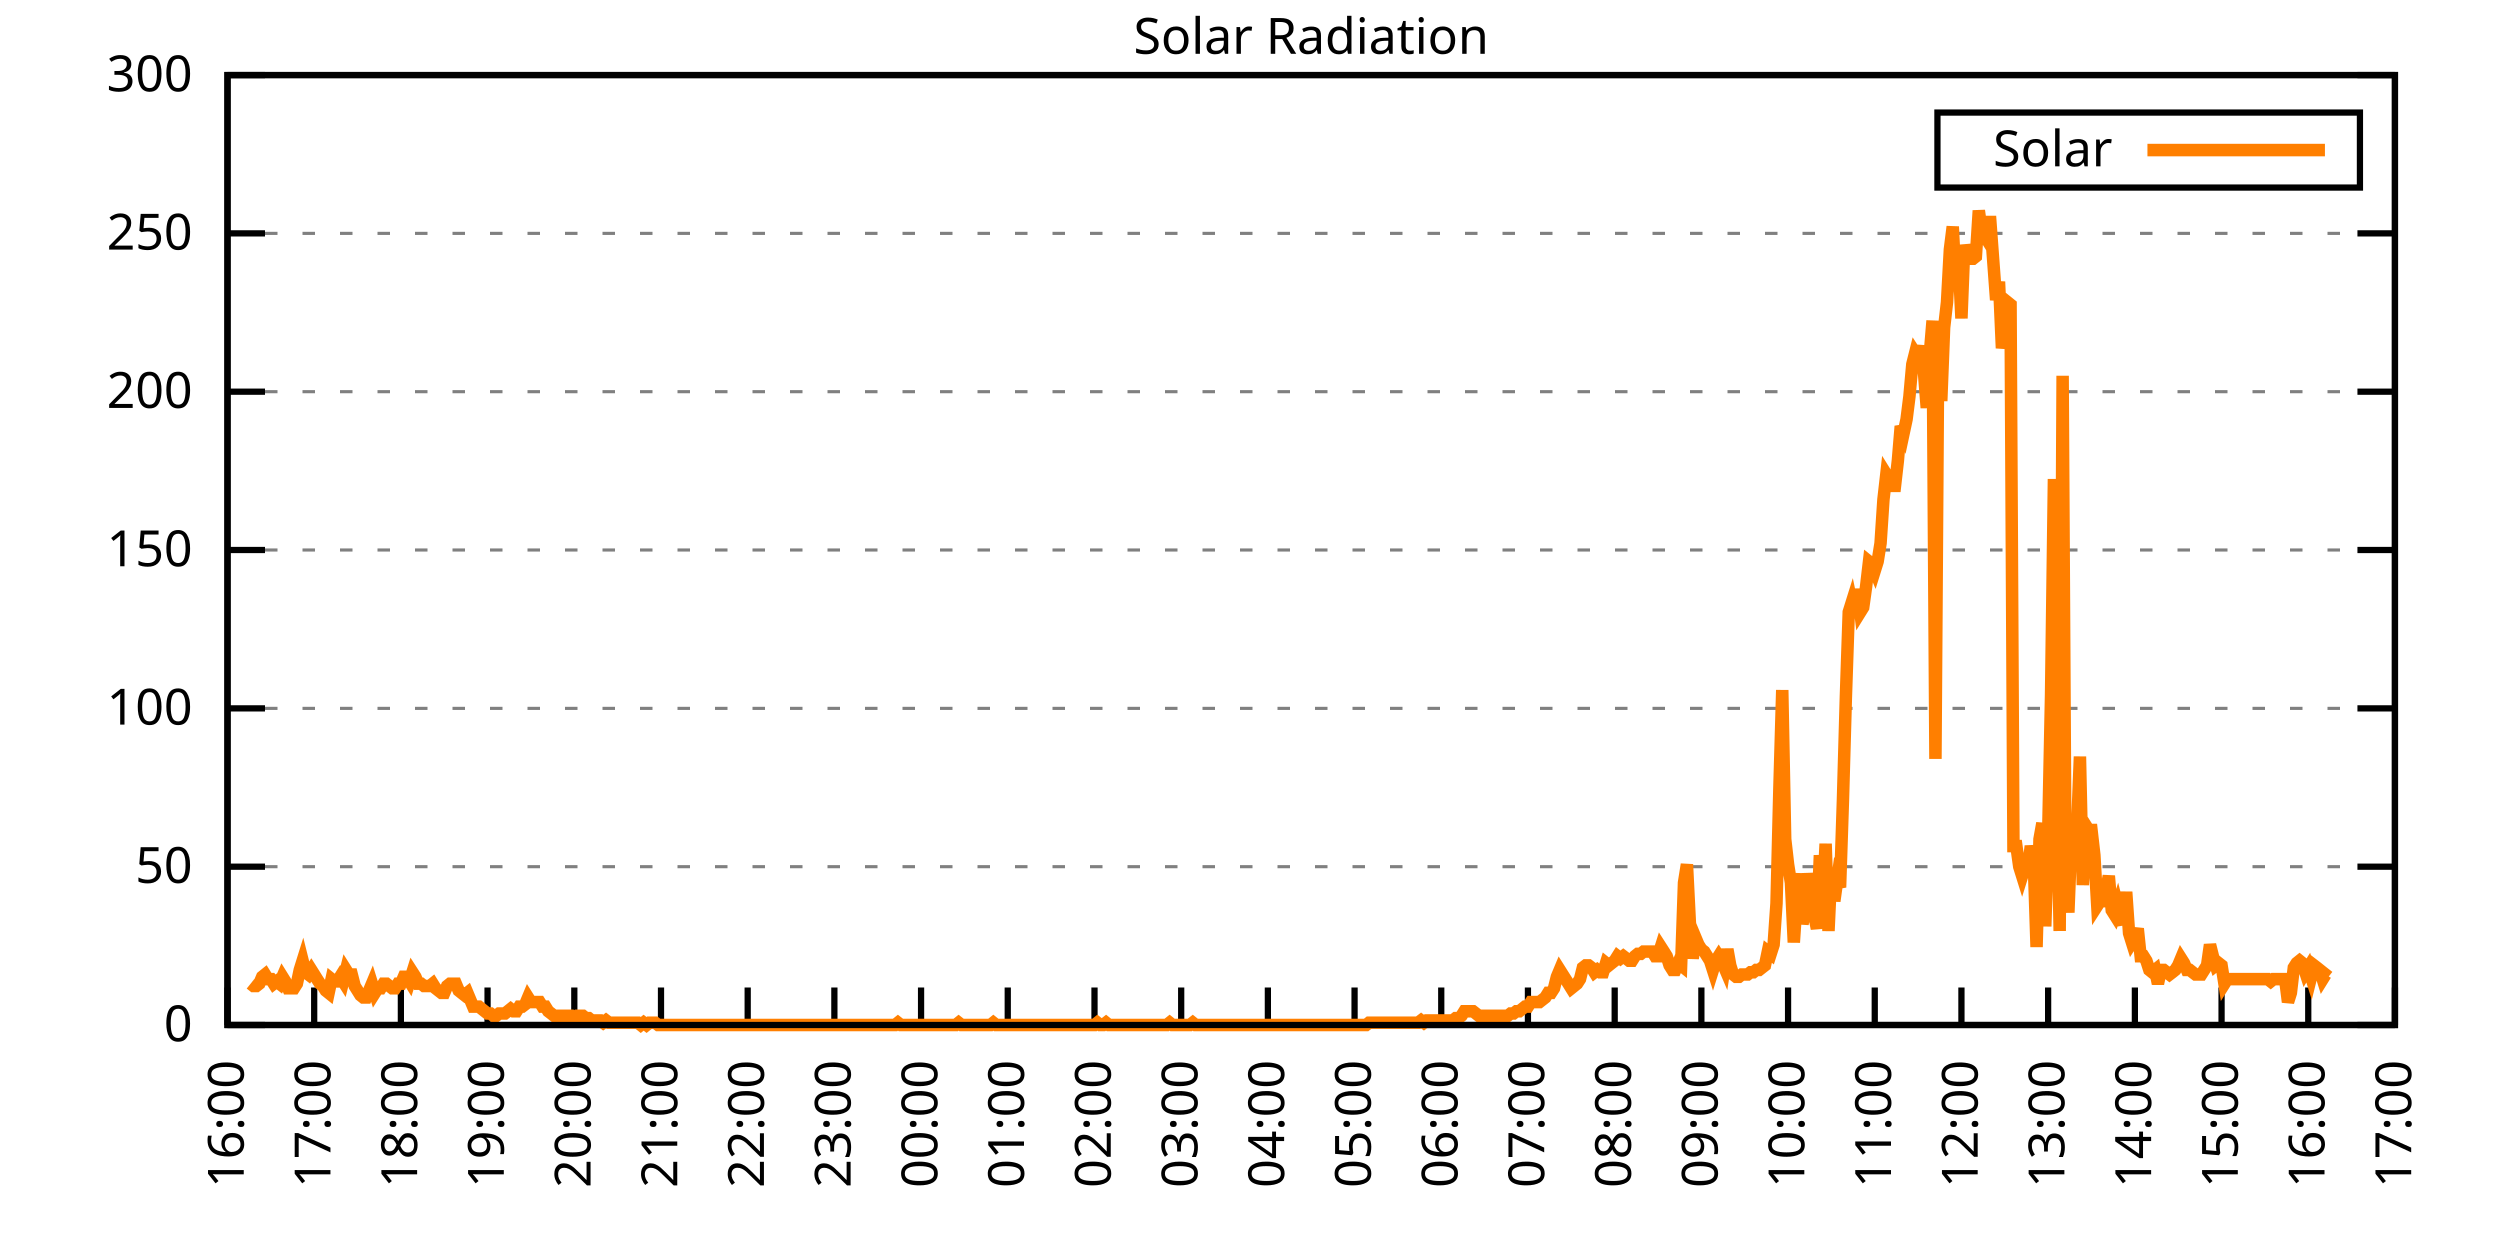
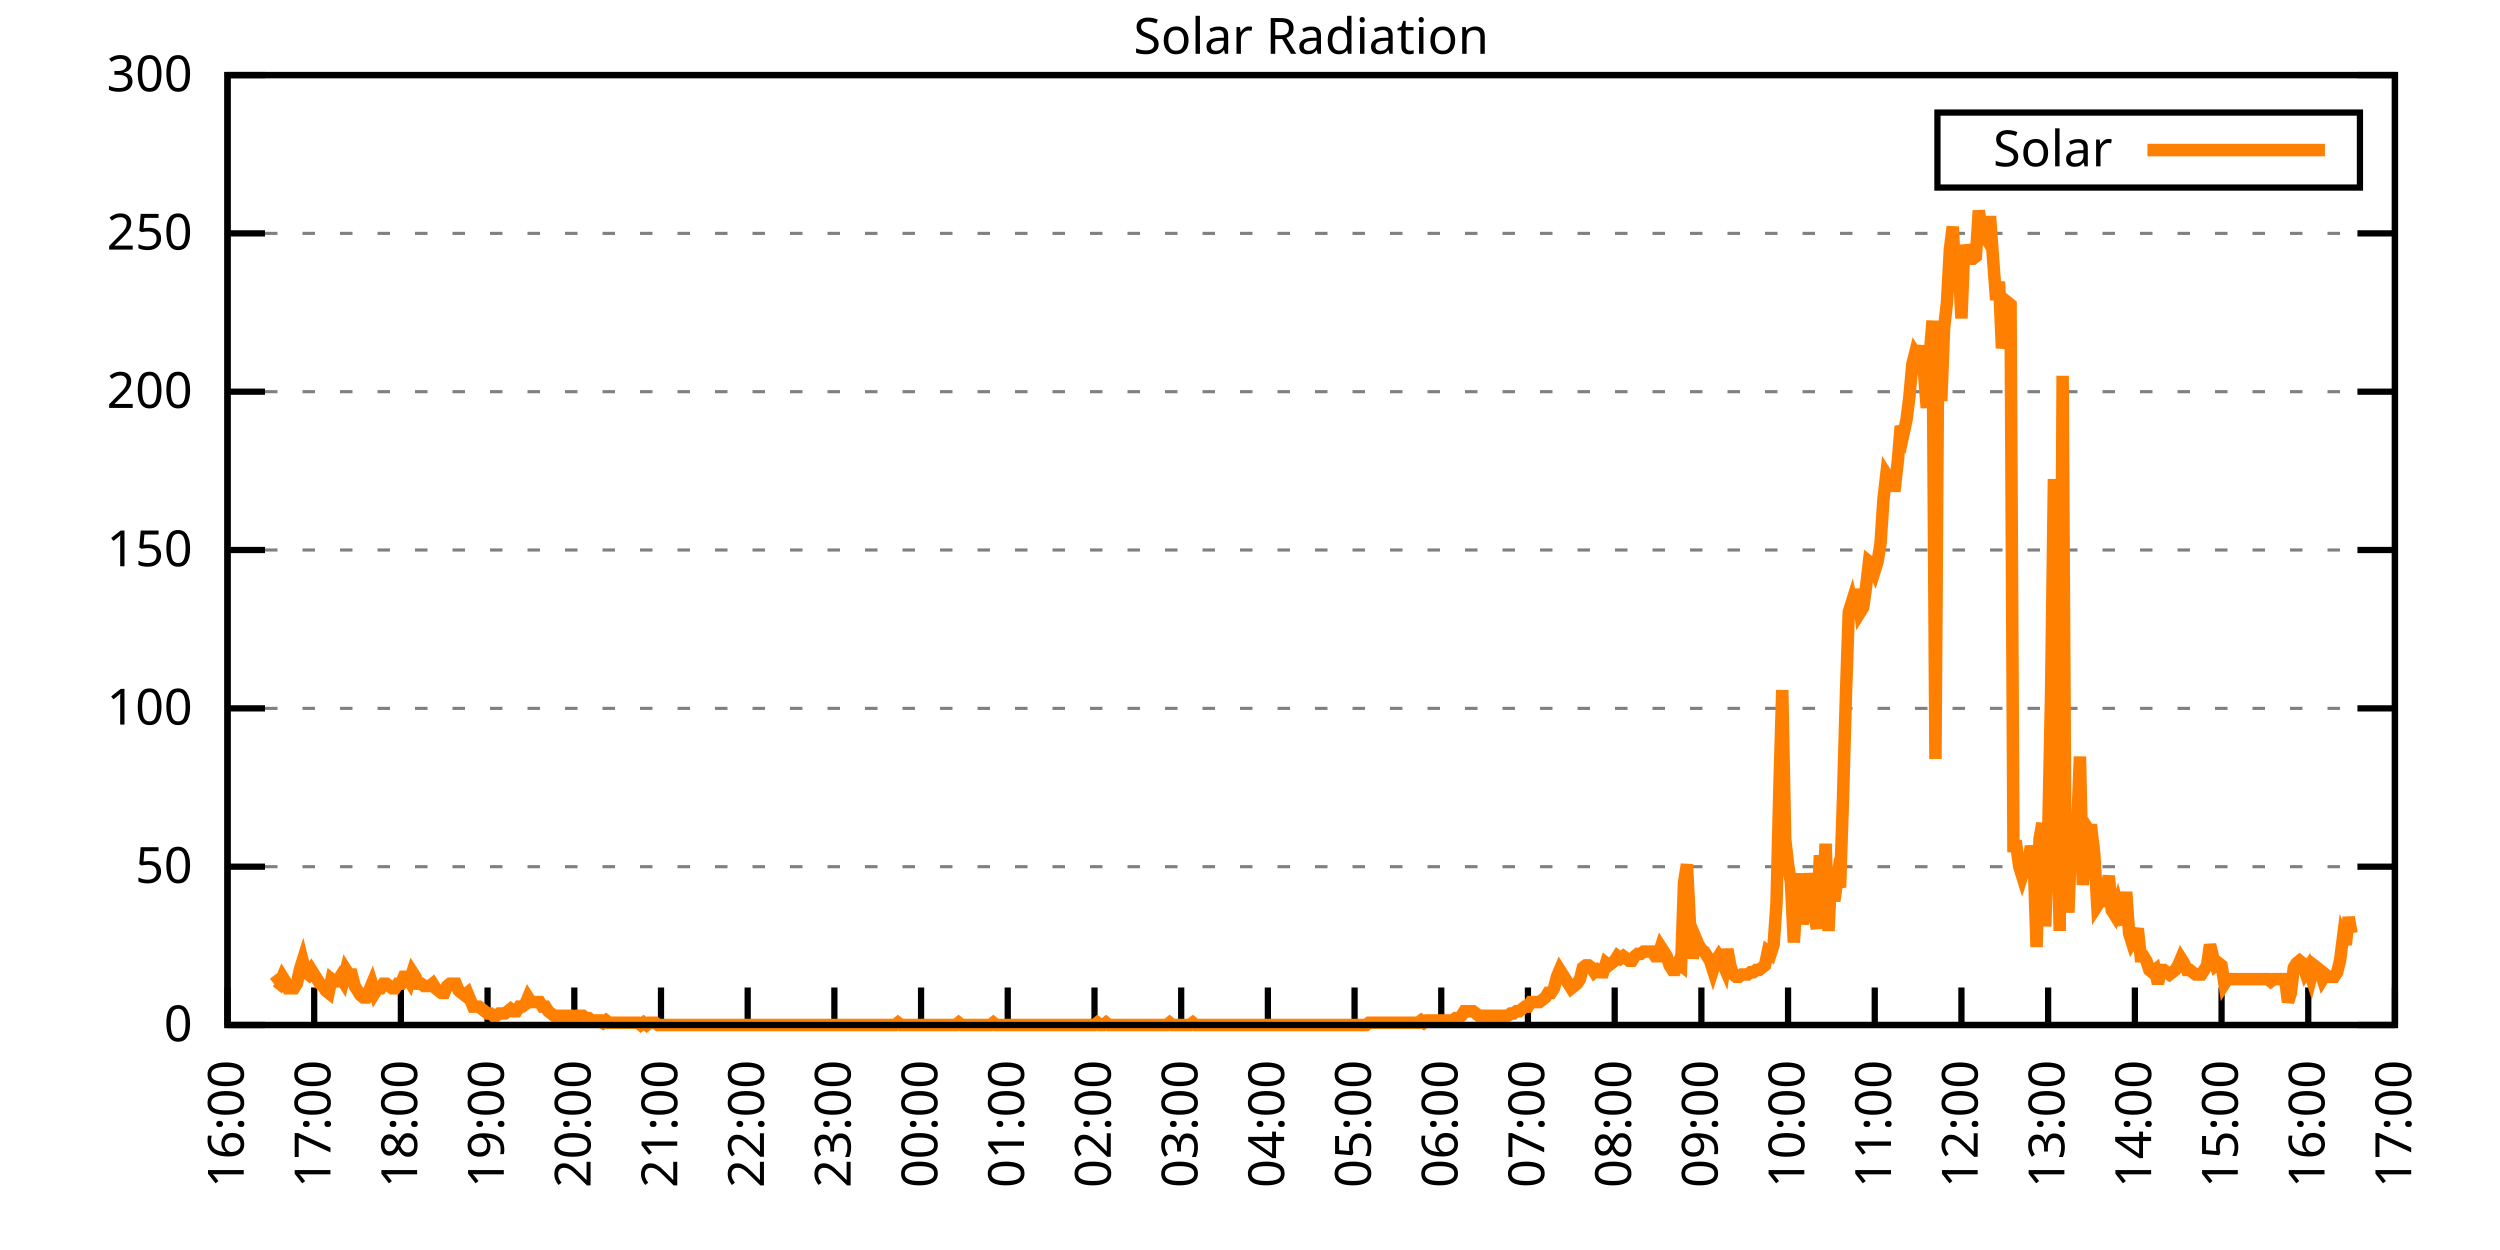
<svg xmlns="http://www.w3.org/2000/svg" xmlns:xlink="http://www.w3.org/1999/xlink" width="400" height="200" viewBox="0 0 400 200">
  <g id="gnuplot_canvas">
    <rect x="0" y="0" width="400" height="200" fill="none" />
    <defs>
      <circle id="gpDot" r="0.5" stroke-width="0.5" stroke="currentColor" />
      <path id="gpPt0" stroke-width="0.333" stroke="currentColor" d="M-1,0 h2 M0,-1 v2" />
      <path id="gpPt1" stroke-width="0.333" stroke="currentColor" d="M-1,-1 L1,1 M1,-1 L-1,1" />
      <path id="gpPt2" stroke-width="0.333" stroke="currentColor" d="M-1,0 L1,0 M0,-1 L0,1 M-1,-1 L1,1 M-1,1 L1,-1" />
      <rect id="gpPt3" stroke-width="0.333" stroke="currentColor" x="-1" y="-1" width="2" height="2" />
      <rect id="gpPt4" stroke-width="0.333" stroke="currentColor" fill="currentColor" x="-1" y="-1" width="2" height="2" />
      <circle id="gpPt5" stroke-width="0.333" stroke="currentColor" cx="0" cy="0" r="1" />
      <use xlink:href="#gpPt5" id="gpPt6" fill="currentColor" stroke="none" />
      <path id="gpPt7" stroke-width="0.333" stroke="currentColor" d="M0,-1.33 L-1.33,0.67 L1.33,0.67 z" />
      <use xlink:href="#gpPt7" id="gpPt8" fill="currentColor" stroke="none" />
      <use xlink:href="#gpPt7" id="gpPt9" stroke="currentColor" transform="rotate(180)" />
      <use xlink:href="#gpPt9" id="gpPt10" fill="currentColor" stroke="none" />
      <use xlink:href="#gpPt3" id="gpPt11" stroke="currentColor" transform="rotate(45)" />
      <use xlink:href="#gpPt11" id="gpPt12" fill="currentColor" stroke="none" />
      <path id="gpPt13" stroke-width="0.333" stroke="currentColor" d="M0,1.330 L1.265,0.411 L0.782,-1.067 L-0.782,-1.076 L-1.265,0.411 z" />
      <use xlink:href="#gpPt13" id="gpPt14" fill="currentColor" stroke="none" />
      <filter id="textbox" filterUnits="objectBoundingBox" x="0" y="0" height="1" width="1">
        <feFlood flood-color="white" flood-opacity="1" result="bgnd" />
        <feComposite in="SourceGraphic" in2="bgnd" operator="atop" />
      </filter>
      <filter id="greybox" filterUnits="objectBoundingBox" x="0" y="0" height="1" width="1">
        <feFlood flood-color="lightgrey" flood-opacity="1" result="grey" />
        <feComposite in="SourceGraphic" in2="grey" operator="atop" />
      </filter>
    </defs>
    <g fill="none" color="white" stroke="currentColor" stroke-width="1.00" stroke-linecap="butt" stroke-linejoin="miter">
</g>
    <g fill="none" color="black" stroke="currentColor" stroke-width="1.00" stroke-linecap="butt" stroke-linejoin="miter">
      <g stroke="none" shape-rendering="crispEdges">
        <polygon fill="rgb(255, 255, 255)" points="36.40,164.00 383.18,164.00 383.18,12.02 36.40,12.02 " />
      </g>
    </g>
    <g fill="none" color="black" stroke="currentColor" stroke-width="1.00" stroke-linecap="butt" stroke-linejoin="miter">
</g>
    <g fill="none" color="black" stroke="black" stroke-width="0.50" stroke-linecap="butt" stroke-linejoin="miter">
</g>
    <g fill="none" color="gray" stroke="currentColor" stroke-width="0.50" stroke-linecap="butt" stroke-linejoin="miter">
      <path stroke="gray" stroke-dasharray="2,4" class="gridline" d="M36.40,164.00 L383.19,164.00  " />
    </g>
    <g fill="none" color="gray" stroke="gray" stroke-width="1.00" stroke-linecap="butt" stroke-linejoin="miter">
</g>
    <g fill="none" color="black" stroke="currentColor" stroke-width="1.00" stroke-linecap="butt" stroke-linejoin="miter">
      <path stroke="black" d="M36.40,164.00 L42.40,164.00 M383.19,164.00 L377.19,164.00  " />
      <g transform="translate(30.80,166.60)" stroke="none" fill="black" font-family="Sans" font-size="8.00" text-anchor="end">
        <text>
          <tspan font-family="Sans"> 0</tspan>
        </text>
      </g>
    </g>
    <g fill="none" color="black" stroke="currentColor" stroke-width="1.00" stroke-linecap="butt" stroke-linejoin="miter">
</g>
    <g fill="none" color="black" stroke="black" stroke-width="0.50" stroke-linecap="butt" stroke-linejoin="miter">
</g>
    <g fill="none" color="gray" stroke="currentColor" stroke-width="0.50" stroke-linecap="butt" stroke-linejoin="miter">
      <path stroke="gray" stroke-dasharray="2,4" class="gridline" d="M36.40,138.67 L383.19,138.67  " />
    </g>
    <g fill="none" color="gray" stroke="gray" stroke-width="1.00" stroke-linecap="butt" stroke-linejoin="miter">
</g>
    <g fill="none" color="black" stroke="currentColor" stroke-width="1.00" stroke-linecap="butt" stroke-linejoin="miter">
      <path stroke="black" d="M36.40,138.67 L42.40,138.67 M383.19,138.67 L377.19,138.67  " />
      <g transform="translate(30.80,141.27)" stroke="none" fill="black" font-family="Sans" font-size="8.00" text-anchor="end">
        <text>
          <tspan font-family="Sans"> 50</tspan>
        </text>
      </g>
    </g>
    <g fill="none" color="black" stroke="currentColor" stroke-width="1.00" stroke-linecap="butt" stroke-linejoin="miter">
</g>
    <g fill="none" color="black" stroke="black" stroke-width="0.50" stroke-linecap="butt" stroke-linejoin="miter">
</g>
    <g fill="none" color="gray" stroke="currentColor" stroke-width="0.50" stroke-linecap="butt" stroke-linejoin="miter">
      <path stroke="gray" stroke-dasharray="2,4" class="gridline" d="M36.40,113.34 L383.19,113.34  " />
    </g>
    <g fill="none" color="gray" stroke="gray" stroke-width="1.00" stroke-linecap="butt" stroke-linejoin="miter">
</g>
    <g fill="none" color="black" stroke="currentColor" stroke-width="1.00" stroke-linecap="butt" stroke-linejoin="miter">
      <path stroke="black" d="M36.40,113.34 L42.40,113.34 M383.19,113.34 L377.19,113.34  " />
      <g transform="translate(30.80,115.94)" stroke="none" fill="black" font-family="Sans" font-size="8.00" text-anchor="end">
        <text>
          <tspan font-family="Sans"> 100</tspan>
        </text>
      </g>
    </g>
    <g fill="none" color="black" stroke="currentColor" stroke-width="1.00" stroke-linecap="butt" stroke-linejoin="miter">
</g>
    <g fill="none" color="black" stroke="black" stroke-width="0.50" stroke-linecap="butt" stroke-linejoin="miter">
</g>
    <g fill="none" color="gray" stroke="currentColor" stroke-width="0.50" stroke-linecap="butt" stroke-linejoin="miter">
      <path stroke="gray" stroke-dasharray="2,4" class="gridline" d="M36.40,88.00 L383.19,88.00  " />
    </g>
    <g fill="none" color="gray" stroke="gray" stroke-width="1.00" stroke-linecap="butt" stroke-linejoin="miter">
</g>
    <g fill="none" color="black" stroke="currentColor" stroke-width="1.00" stroke-linecap="butt" stroke-linejoin="miter">
      <path stroke="black" d="M36.40,88.00 L42.40,88.00 M383.19,88.00 L377.19,88.00  " />
      <g transform="translate(30.80,90.60)" stroke="none" fill="black" font-family="Sans" font-size="8.00" text-anchor="end">
        <text>
          <tspan font-family="Sans"> 150</tspan>
        </text>
      </g>
    </g>
    <g fill="none" color="black" stroke="currentColor" stroke-width="1.00" stroke-linecap="butt" stroke-linejoin="miter">
</g>
    <g fill="none" color="black" stroke="black" stroke-width="0.50" stroke-linecap="butt" stroke-linejoin="miter">
</g>
    <g fill="none" color="gray" stroke="currentColor" stroke-width="0.50" stroke-linecap="butt" stroke-linejoin="miter">
      <path stroke="gray" stroke-dasharray="2,4" class="gridline" d="M36.40,62.67 L383.19,62.67  " />
    </g>
    <g fill="none" color="gray" stroke="gray" stroke-width="1.00" stroke-linecap="butt" stroke-linejoin="miter">
</g>
    <g fill="none" color="black" stroke="currentColor" stroke-width="1.00" stroke-linecap="butt" stroke-linejoin="miter">
      <path stroke="black" d="M36.40,62.67 L42.40,62.67 M383.19,62.67 L377.19,62.67  " />
      <g transform="translate(30.80,65.27)" stroke="none" fill="black" font-family="Sans" font-size="8.00" text-anchor="end">
        <text>
          <tspan font-family="Sans"> 200</tspan>
        </text>
      </g>
    </g>
    <g fill="none" color="black" stroke="currentColor" stroke-width="1.00" stroke-linecap="butt" stroke-linejoin="miter">
</g>
    <g fill="none" color="black" stroke="black" stroke-width="0.50" stroke-linecap="butt" stroke-linejoin="miter">
</g>
    <g fill="none" color="gray" stroke="currentColor" stroke-width="0.50" stroke-linecap="butt" stroke-linejoin="miter">
      <path stroke="gray" stroke-dasharray="2,4" class="gridline" d="M36.40,37.34 L383.19,37.34  " />
    </g>
    <g fill="none" color="gray" stroke="gray" stroke-width="1.00" stroke-linecap="butt" stroke-linejoin="miter">
</g>
    <g fill="none" color="black" stroke="currentColor" stroke-width="1.00" stroke-linecap="butt" stroke-linejoin="miter">
      <path stroke="black" d="M36.40,37.34 L42.40,37.34 M383.19,37.34 L377.19,37.34  " />
      <g transform="translate(30.80,39.94)" stroke="none" fill="black" font-family="Sans" font-size="8.00" text-anchor="end">
        <text>
          <tspan font-family="Sans"> 250</tspan>
        </text>
      </g>
    </g>
    <g fill="none" color="black" stroke="currentColor" stroke-width="1.00" stroke-linecap="butt" stroke-linejoin="miter">
</g>
    <g fill="none" color="black" stroke="black" stroke-width="0.50" stroke-linecap="butt" stroke-linejoin="miter">
</g>
    <g fill="none" color="gray" stroke="currentColor" stroke-width="0.50" stroke-linecap="butt" stroke-linejoin="miter">
      <path stroke="gray" stroke-dasharray="2,4" class="gridline" d="M36.40,12.01 L383.19,12.01  " />
    </g>
    <g fill="none" color="gray" stroke="gray" stroke-width="1.00" stroke-linecap="butt" stroke-linejoin="miter">
</g>
    <g fill="none" color="black" stroke="currentColor" stroke-width="1.00" stroke-linecap="butt" stroke-linejoin="miter">
      <path stroke="black" d="M36.40,12.01 L42.40,12.01 M383.19,12.01 L377.19,12.01  " />
      <g transform="translate(30.80,14.61)" stroke="none" fill="black" font-family="Sans" font-size="8.00" text-anchor="end">
        <text>
          <tspan font-family="Sans"> 300</tspan>
        </text>
      </g>
    </g>
    <g fill="none" color="black" stroke="currentColor" stroke-width="1.00" stroke-linecap="butt" stroke-linejoin="miter">
      <path stroke="black" d="M36.40,164.00 L36.40,158.00  " />
      <g transform="translate(39.00,169.60) rotate(270.00)" stroke="none" fill="black" font-family="Sans" font-size="8.00" text-anchor="end">
        <text>
          <tspan font-family="Sans">16:00</tspan>
        </text>
      </g>
    </g>
    <g fill="none" color="black" stroke="currentColor" stroke-width="1.00" stroke-linecap="butt" stroke-linejoin="miter">
      <path stroke="black" d="M50.27,164.00 L50.27,158.00  " />
      <g transform="translate(52.87,169.60) rotate(270.00)" stroke="none" fill="black" font-family="Sans" font-size="8.00" text-anchor="end">
        <text>
          <tspan font-family="Sans">17:00</tspan>
        </text>
      </g>
    </g>
    <g fill="none" color="black" stroke="currentColor" stroke-width="1.00" stroke-linecap="butt" stroke-linejoin="miter">
      <path stroke="black" d="M64.14,164.00 L64.14,158.00  " />
      <g transform="translate(66.74,169.60) rotate(270.00)" stroke="none" fill="black" font-family="Sans" font-size="8.00" text-anchor="end">
        <text>
          <tspan font-family="Sans">18:00</tspan>
        </text>
      </g>
    </g>
    <g fill="none" color="black" stroke="currentColor" stroke-width="1.00" stroke-linecap="butt" stroke-linejoin="miter">
      <path stroke="black" d="M78.01,164.00 L78.01,158.00  " />
      <g transform="translate(80.61,169.60) rotate(270.00)" stroke="none" fill="black" font-family="Sans" font-size="8.00" text-anchor="end">
        <text>
          <tspan font-family="Sans">19:00</tspan>
        </text>
      </g>
    </g>
    <g fill="none" color="black" stroke="currentColor" stroke-width="1.00" stroke-linecap="butt" stroke-linejoin="miter">
      <path stroke="black" d="M91.89,164.00 L91.89,158.00  " />
      <g transform="translate(94.49,169.60) rotate(270.00)" stroke="none" fill="black" font-family="Sans" font-size="8.00" text-anchor="end">
        <text>
          <tspan font-family="Sans">20:00</tspan>
        </text>
      </g>
    </g>
    <g fill="none" color="black" stroke="currentColor" stroke-width="1.00" stroke-linecap="butt" stroke-linejoin="miter">
      <path stroke="black" d="M105.76,164.00 L105.76,158.00  " />
      <g transform="translate(108.36,169.60) rotate(270.00)" stroke="none" fill="black" font-family="Sans" font-size="8.00" text-anchor="end">
        <text>
          <tspan font-family="Sans">21:00</tspan>
        </text>
      </g>
    </g>
    <g fill="none" color="black" stroke="currentColor" stroke-width="1.00" stroke-linecap="butt" stroke-linejoin="miter">
      <path stroke="black" d="M119.63,164.00 L119.63,158.00  " />
      <g transform="translate(122.23,169.60) rotate(270.00)" stroke="none" fill="black" font-family="Sans" font-size="8.00" text-anchor="end">
        <text>
          <tspan font-family="Sans">22:00</tspan>
        </text>
      </g>
    </g>
    <g fill="none" color="black" stroke="currentColor" stroke-width="1.00" stroke-linecap="butt" stroke-linejoin="miter">
      <path stroke="black" d="M133.50,164.00 L133.50,158.00  " />
      <g transform="translate(136.10,169.60) rotate(270.00)" stroke="none" fill="black" font-family="Sans" font-size="8.00" text-anchor="end">
        <text>
          <tspan font-family="Sans">23:00</tspan>
        </text>
      </g>
    </g>
    <g fill="none" color="black" stroke="currentColor" stroke-width="1.00" stroke-linecap="butt" stroke-linejoin="miter">
      <path stroke="black" d="M147.37,164.00 L147.37,158.00  " />
      <g transform="translate(149.97,169.60) rotate(270.00)" stroke="none" fill="black" font-family="Sans" font-size="8.00" text-anchor="end">
        <text>
          <tspan font-family="Sans">00:00</tspan>
        </text>
      </g>
    </g>
    <g fill="none" color="black" stroke="currentColor" stroke-width="1.00" stroke-linecap="butt" stroke-linejoin="miter">
      <path stroke="black" d="M161.24,164.00 L161.24,158.00  " />
      <g transform="translate(163.84,169.60) rotate(270.00)" stroke="none" fill="black" font-family="Sans" font-size="8.00" text-anchor="end">
        <text>
          <tspan font-family="Sans">01:00</tspan>
        </text>
      </g>
    </g>
    <g fill="none" color="black" stroke="currentColor" stroke-width="1.00" stroke-linecap="butt" stroke-linejoin="miter">
      <path stroke="black" d="M175.12,164.00 L175.12,158.00  " />
      <g transform="translate(177.72,169.60) rotate(270.00)" stroke="none" fill="black" font-family="Sans" font-size="8.00" text-anchor="end">
        <text>
          <tspan font-family="Sans">02:00</tspan>
        </text>
      </g>
    </g>
    <g fill="none" color="black" stroke="currentColor" stroke-width="1.00" stroke-linecap="butt" stroke-linejoin="miter">
      <path stroke="black" d="M188.99,164.00 L188.99,158.00  " />
      <g transform="translate(191.59,169.60) rotate(270.00)" stroke="none" fill="black" font-family="Sans" font-size="8.00" text-anchor="end">
        <text>
          <tspan font-family="Sans">03:00</tspan>
        </text>
      </g>
    </g>
    <g fill="none" color="black" stroke="currentColor" stroke-width="1.00" stroke-linecap="butt" stroke-linejoin="miter">
      <path stroke="black" d="M202.86,164.00 L202.86,158.00  " />
      <g transform="translate(205.46,169.60) rotate(270.00)" stroke="none" fill="black" font-family="Sans" font-size="8.00" text-anchor="end">
        <text>
          <tspan font-family="Sans">04:00</tspan>
        </text>
      </g>
    </g>
    <g fill="none" color="black" stroke="currentColor" stroke-width="1.00" stroke-linecap="butt" stroke-linejoin="miter">
      <path stroke="black" d="M216.73,164.00 L216.73,158.00  " />
      <g transform="translate(219.33,169.60) rotate(270.00)" stroke="none" fill="black" font-family="Sans" font-size="8.00" text-anchor="end">
        <text>
          <tspan font-family="Sans">05:00</tspan>
        </text>
      </g>
    </g>
    <g fill="none" color="black" stroke="currentColor" stroke-width="1.00" stroke-linecap="butt" stroke-linejoin="miter">
      <path stroke="black" d="M230.60,164.00 L230.60,158.00  " />
      <g transform="translate(233.20,169.60) rotate(270.00)" stroke="none" fill="black" font-family="Sans" font-size="8.00" text-anchor="end">
        <text>
          <tspan font-family="Sans">06:00</tspan>
        </text>
      </g>
    </g>
    <g fill="none" color="black" stroke="currentColor" stroke-width="1.00" stroke-linecap="butt" stroke-linejoin="miter">
      <path stroke="black" d="M244.47,164.00 L244.47,158.00  " />
      <g transform="translate(247.07,169.60) rotate(270.00)" stroke="none" fill="black" font-family="Sans" font-size="8.00" text-anchor="end">
        <text>
          <tspan font-family="Sans">07:00</tspan>
        </text>
      </g>
    </g>
    <g fill="none" color="black" stroke="currentColor" stroke-width="1.00" stroke-linecap="butt" stroke-linejoin="miter">
      <path stroke="black" d="M258.35,164.00 L258.35,158.00  " />
      <g transform="translate(260.95,169.60) rotate(270.00)" stroke="none" fill="black" font-family="Sans" font-size="8.00" text-anchor="end">
        <text>
          <tspan font-family="Sans">08:00</tspan>
        </text>
      </g>
    </g>
    <g fill="none" color="black" stroke="currentColor" stroke-width="1.00" stroke-linecap="butt" stroke-linejoin="miter">
      <path stroke="black" d="M272.22,164.00 L272.22,158.00  " />
      <g transform="translate(274.82,169.60) rotate(270.00)" stroke="none" fill="black" font-family="Sans" font-size="8.00" text-anchor="end">
        <text>
          <tspan font-family="Sans">09:00</tspan>
        </text>
      </g>
    </g>
    <g fill="none" color="black" stroke="currentColor" stroke-width="1.00" stroke-linecap="butt" stroke-linejoin="miter">
      <path stroke="black" d="M286.09,164.00 L286.09,158.00  " />
      <g transform="translate(288.69,169.60) rotate(270.00)" stroke="none" fill="black" font-family="Sans" font-size="8.00" text-anchor="end">
        <text>
          <tspan font-family="Sans">10:00</tspan>
        </text>
      </g>
    </g>
    <g fill="none" color="black" stroke="currentColor" stroke-width="1.00" stroke-linecap="butt" stroke-linejoin="miter">
      <path stroke="black" d="M299.96,164.00 L299.96,158.00  " />
      <g transform="translate(302.56,169.60) rotate(270.00)" stroke="none" fill="black" font-family="Sans" font-size="8.00" text-anchor="end">
        <text>
          <tspan font-family="Sans">11:00</tspan>
        </text>
      </g>
    </g>
    <g fill="none" color="black" stroke="currentColor" stroke-width="1.00" stroke-linecap="butt" stroke-linejoin="miter">
      <path stroke="black" d="M313.83,164.00 L313.83,158.00  " />
      <g transform="translate(316.43,169.60) rotate(270.00)" stroke="none" fill="black" font-family="Sans" font-size="8.00" text-anchor="end">
        <text>
          <tspan font-family="Sans">12:00</tspan>
        </text>
      </g>
    </g>
    <g fill="none" color="black" stroke="currentColor" stroke-width="1.00" stroke-linecap="butt" stroke-linejoin="miter">
      <path stroke="black" d="M327.70,164.00 L327.70,158.00  " />
      <g transform="translate(330.30,169.60) rotate(270.00)" stroke="none" fill="black" font-family="Sans" font-size="8.00" text-anchor="end">
        <text>
          <tspan font-family="Sans">13:00</tspan>
        </text>
      </g>
    </g>
    <g fill="none" color="black" stroke="currentColor" stroke-width="1.00" stroke-linecap="butt" stroke-linejoin="miter">
      <path stroke="black" d="M341.58,164.00 L341.58,158.00  " />
      <g transform="translate(344.18,169.60) rotate(270.00)" stroke="none" fill="black" font-family="Sans" font-size="8.00" text-anchor="end">
        <text>
          <tspan font-family="Sans">14:00</tspan>
        </text>
      </g>
    </g>
    <g fill="none" color="black" stroke="currentColor" stroke-width="1.00" stroke-linecap="butt" stroke-linejoin="miter">
      <path stroke="black" d="M355.45,164.00 L355.45,158.00  " />
      <g transform="translate(358.05,169.60) rotate(270.00)" stroke="none" fill="black" font-family="Sans" font-size="8.00" text-anchor="end">
        <text>
          <tspan font-family="Sans">15:00</tspan>
        </text>
      </g>
    </g>
    <g fill="none" color="black" stroke="currentColor" stroke-width="1.00" stroke-linecap="butt" stroke-linejoin="miter">
      <path stroke="black" d="M369.32,164.00 L369.32,158.00  " />
      <g transform="translate(371.92,169.60) rotate(270.00)" stroke="none" fill="black" font-family="Sans" font-size="8.00" text-anchor="end">
        <text>
          <tspan font-family="Sans">16:00</tspan>
        </text>
      </g>
    </g>
    <g fill="none" color="black" stroke="currentColor" stroke-width="1.00" stroke-linecap="butt" stroke-linejoin="miter">
      <path stroke="black" d="M383.19,164.00 L383.19,158.00  " />
      <g transform="translate(385.79,169.60) rotate(270.00)" stroke="none" fill="black" font-family="Sans" font-size="8.00" text-anchor="end">
        <text>
          <tspan font-family="Sans">17:00</tspan>
        </text>
      </g>
    </g>
    <g fill="none" color="black" stroke="currentColor" stroke-width="1.00" stroke-linecap="butt" stroke-linejoin="miter">
</g>
    <g fill="none" color="black" stroke="currentColor" stroke-width="1.00" stroke-linecap="butt" stroke-linejoin="miter">
      <path stroke="black" d="M36.40,12.01 L36.40,164.00 L383.19,164.00 L383.19,12.01 L36.40,12.01 Z  " />
    </g>
    <g fill="none" color="black" stroke="currentColor" stroke-width="1.00" stroke-linecap="butt" stroke-linejoin="miter">
</g>
    <g fill="none" color="black" stroke="currentColor" stroke-width="1.00" stroke-linecap="butt" stroke-linejoin="miter">
      <path stroke="black" d="M309.99,30.01 L309.99,18.01 L377.59,18.01 L377.59,30.01 L309.99,30.01 Z  " />
    </g>
    <g id="Solar_Radiation_plot_1">
      <g fill="none" color="white" stroke="black" stroke-width="2.00" stroke-linecap="butt" stroke-linejoin="miter">
</g>
      <g fill="none" color="black" stroke="currentColor" stroke-width="2.00" stroke-linecap="butt" stroke-linejoin="miter">
        <g transform="translate(337.99,26.61)" stroke="none" fill="black" font-family="Sans" font-size="8.00" text-anchor="end">
          <text>
            <tspan font-family="Sans">Solar</tspan>
          </text>
        </g>
      </g>
      <g fill="none" color="black" stroke="currentColor" stroke-width="2.00" stroke-linecap="butt" stroke-linejoin="miter">
-         <path stroke="rgb(255, 127,   0)" d="M343.59,24.01 L371.99,24.01 M40.10,157.39 L40.56,157.76 L41.02,157.76 L41.49,157.39 L41.95,156.29 L42.41,155.92   L42.87,156.66 L43.34,156.66 L43.80,157.39 L44.26,157.03 L44.72,157.39 L45.19,156.29 L45.65,157.03 L46.11,158.13   L46.57,158.13 L47.03,158.13 L47.50,157.39 L47.96,155.19 L48.42,153.72 L48.88,155.56 L49.35,155.92 L49.81,155.19   L50.27,155.92 L50.73,156.66 L51.20,157.39 L51.66,157.76 L52.12,158.49 L52.58,158.86 L53.05,156.66 L53.51,157.03   L53.97,157.03 L54.43,156.29 L54.90,157.03 L55.36,155.19 L55.82,155.92 L56.28,155.92 L56.75,157.76 L57.21,158.49   L57.67,159.23 L58.13,159.60 L58.59,159.60 L59.06,158.49 L59.52,157.39 L59.98,158.86 L60.44,158.13 L60.91,158.13   L61.37,157.39 L61.83,157.39 L62.29,157.76 L62.76,158.13 L63.22,158.13 L63.68,157.39 L64.14,157.39 L64.61,156.29   L65.07,156.29 L65.53,157.03 L65.99,155.56 L66.46,156.29 L66.92,157.39 L67.38,157.39 L67.84,157.76 L68.30,157.76   L68.77,157.76 L69.23,157.39 L69.69,158.13 L70.15,158.49 L70.62,158.86 L71.08,158.86 L71.54,157.76 L72.00,157.39   L72.47,157.39 L72.93,157.39 L73.39,158.49 L73.85,158.86 L74.32,159.23 L74.78,158.86 L75.24,159.96 L75.70,161.06   L76.17,161.06 L76.63,161.06 L77.09,161.43 L77.55,161.80 L78.01,162.16 L78.48,162.16 L78.94,162.53 L79.40,162.53   L79.86,162.16 L80.33,162.16 L80.79,162.16 L81.25,161.80 L81.71,161.43 L82.18,161.80 L82.64,161.80 L83.10,161.06   L83.56,161.06 L84.03,160.70 L84.49,159.60 L84.95,160.33 L85.41,160.33 L85.88,160.33 L86.34,160.33 L86.80,161.06   L87.26,161.06 L87.72,161.80 L88.19,162.16 L88.65,162.53 L89.11,162.53 L89.57,162.53 L90.04,162.53 L90.50,162.53   L90.96,162.53 L91.42,162.53 L91.89,162.90 L92.35,162.53 L92.81,162.53 L93.27,162.53 L93.74,162.90 L94.20,162.90   L94.66,163.27 L95.12,163.27 L95.59,163.27 L96.05,163.27 L96.51,163.63 L96.97,163.27 L97.44,163.63 L97.90,163.63   L98.36,163.63 L98.82,163.63 L99.28,163.63 L99.75,163.63 L100.21,163.63 L100.67,163.63 L101.13,163.63 L101.60,163.63   L102.06,163.63 L102.52,164.00 L102.98,163.63 L103.45,164.00 L103.91,163.63 L104.37,163.63 L104.83,163.63 L105.30,164.00   L105.76,164.00 L106.22,164.00 L106.68,164.00 L107.15,164.00 L107.61,164.00 L108.07,164.00 L108.53,164.00 L108.99,164.00   L109.46,164.00 L109.92,164.00 L110.38,164.00 L110.84,164.00 L111.31,164.00 L111.77,164.00 L112.23,164.00 L112.46,164.00   L113.16,164.00 L113.62,164.00 L114.08,164.00 L114.54,164.00 L115.01,164.00 L115.47,164.00 L115.93,164.00 L116.39,164.00   L116.86,164.00 L117.32,164.00 L117.78,164.00 L118.24,164.00 L118.70,164.00 L119.17,164.00 L119.63,164.00 L120.09,164.00   L120.55,164.00 L121.02,164.00 L121.48,164.00 L121.94,164.00 L122.40,164.00 L122.87,164.00 L123.33,164.00 L123.79,164.00   L124.25,164.00 L124.72,164.00 L125.18,164.00 L125.64,164.00 L126.10,164.00 L126.57,164.00 L127.03,164.00 L127.49,164.00   L127.95,164.00 L128.41,164.00 L128.88,164.00 L129.34,164.00 L129.80,164.00 L130.26,164.00 L130.73,164.00 L131.19,164.00   L131.65,164.00 L132.11,164.00 L132.58,164.00 L133.04,164.00 L133.50,164.00 L133.96,164.00 L134.43,164.00 L134.89,164.00   L135.35,164.00 L135.81,164.00 L136.28,164.00 L136.74,164.00 L137.20,164.00 L137.66,164.00 L138.13,164.00 L138.59,164.00   L139.05,164.00 L139.51,164.00 L139.97,164.00 L140.44,164.00 L140.90,164.00 L141.36,164.00 L141.82,164.00 L142.29,164.00   L142.75,164.00 L143.21,164.00 L143.67,163.63 L144.14,164.00 L144.60,164.00 L145.06,164.00 L145.52,164.00 L145.99,164.00   L146.45,164.00 L146.91,164.00 L147.37,164.00 L147.84,164.00 L148.30,164.00 L148.76,164.00 L149.22,164.00 L149.68,164.00   L150.15,164.00 L150.61,164.00 L151.07,164.00 L151.53,164.00 L152.00,164.00 L152.46,164.00 L152.92,164.00 L153.38,163.63   L153.85,164.00 L154.31,164.00 L154.77,164.00 L155.23,164.00 L155.70,164.00 L156.16,164.00 L156.62,164.00 L157.08,164.00   L157.55,164.00 L158.01,164.00 L158.47,164.00 L158.93,163.63 L159.39,164.00 L159.86,164.00 L160.32,164.00 L160.78,164.00   L161.24,164.00 L161.71,164.00 L162.17,164.00 L162.63,164.00 L163.09,164.00 L163.56,164.00 L164.02,164.00 L164.48,164.00   L164.94,164.00 L165.41,164.00 L165.87,164.00 L166.33,164.00 L166.79,164.00 L167.26,164.00 L167.72,164.00 L168.18,164.00   L168.64,164.00 L169.10,164.00 L169.57,164.00 L170.03,164.00 L170.49,164.00 L170.95,164.00 L171.42,164.00 L171.88,164.00   L172.34,164.00 L172.80,164.00 L173.27,164.00 L173.73,164.00 L174.19,164.00 L174.65,164.00 L175.12,164.00 L175.58,163.63   L176.04,164.00 L176.50,164.00 L176.97,163.63 L177.43,164.00 L177.89,164.00 L178.35,164.00 L178.82,164.00 L179.28,164.00   L179.74,164.00 L180.20,164.00 L180.66,164.00 L181.13,164.00 L181.59,164.00 L182.05,164.00 L182.51,164.00 L182.98,164.00   L183.44,164.00 L183.90,164.00 L184.36,164.00 L184.83,164.00 L185.29,164.00 L185.75,164.00 L186.21,164.00 L186.68,164.00   L187.14,163.63 L187.60,164.00 L188.06,164.00 L188.53,164.00 L188.99,164.00 L189.45,164.00 L189.91,164.00 L190.37,164.00   L190.84,163.63 L191.30,164.00 L191.76,164.00 L192.22,164.00 L192.69,164.00 L193.15,164.00 L193.61,164.00 L194.07,164.00   L194.54,164.00 L195.00,164.00 L195.46,164.00 L195.92,164.00 L196.39,164.00 L196.85,164.00 L197.31,164.00 L197.77,164.00   L198.24,164.00 L198.70,164.00 L199.16,164.00 L199.62,164.00 L200.08,164.00 L200.55,164.00 L201.01,164.00 L201.47,164.00   L201.93,164.00 L202.40,164.00 L202.86,164.00 L203.32,164.00 L203.78,164.00 L204.25,164.00 L204.71,164.00 L205.17,164.00   L205.63,164.00 L206.10,164.00 L206.56,164.00 L207.02,164.00 L207.48,164.00 L207.95,164.00 L208.41,164.00 L208.87,164.00   L209.33,164.00 L209.80,164.00 L210.26,164.00 L210.72,164.00 L211.18,164.00 L211.64,164.00 L212.11,164.00 L212.57,164.00   L213.03,164.00 L213.49,164.00 L213.96,164.00 L214.42,164.00 L214.88,164.00 L215.34,164.00 L215.81,164.00 L216.27,164.00   L216.73,164.00 L217.19,164.00 L217.66,164.00 L218.12,164.00 L218.58,164.00 L219.04,163.63 L219.51,163.63 L219.97,163.63   L220.43,163.63 L220.89,163.63 L221.35,163.63 L221.82,163.63 L222.28,163.63 L222.74,163.63 L223.20,163.63 L223.67,163.63   L224.13,163.63 L224.59,163.63 L225.05,163.63 L225.52,163.63 L225.98,163.63 L226.44,163.63 L226.90,163.63 L227.37,163.27   L227.83,163.63 L228.29,163.27 L228.75,163.27 L229.22,163.27 L229.68,163.27 L230.14,163.27 L230.60,163.27 L231.06,163.27   L231.53,163.27 L231.99,163.27 L232.45,163.27 L232.91,162.90 L233.38,162.90 L233.84,162.53 L234.30,161.80 L234.76,161.80   L235.23,161.80 L235.69,161.80 L236.15,162.16 L236.61,162.53 L237.08,162.53 L237.54,162.53 L238.00,162.53 L238.46,162.53   L238.93,162.53 L239.39,162.53 L239.85,162.53 L240.31,162.53 L240.77,162.53 L241.24,162.53 L241.70,162.16 L242.16,162.16   L242.62,161.80 L243.09,161.80 L243.55,161.43 L244.01,161.06 L244.47,161.06 L244.94,160.33 L245.40,160.33 L245.86,160.33   L246.32,160.33 L246.79,159.96 L247.25,159.60 L247.71,158.86 L248.17,158.86 L248.64,158.13 L249.10,156.29 L249.56,155.19   L250.02,155.92 L250.49,156.66 L250.95,157.39 L251.41,158.13 L251.87,157.76 L252.33,157.39 L252.80,156.66 L253.26,154.82   L253.72,154.46 L254.18,154.46 L254.65,154.82 L255.11,155.56 L255.57,155.19 L256.03,155.56 L256.50,155.56 L256.96,154.09   L257.42,154.46 L257.88,154.09 L258.35,153.72 L258.81,152.99 L259.27,153.35 L259.73,152.99 L260.20,153.35 L260.66,153.72   L261.12,153.72 L261.58,152.99 L262.04,152.62 L262.51,152.62 L262.97,152.25 L263.43,152.25 L263.89,152.25 L264.36,152.25   L264.82,152.99 L265.28,152.99 L265.74,151.52 L266.21,152.25 L266.67,152.99 L267.13,154.46 L267.59,155.19 L268.06,155.19   L268.52,154.09 L268.98,154.46 L269.44,141.24 L269.91,138.30 L270.37,147.48 L270.83,153.35 L271.29,150.05 L271.75,151.15   L272.22,151.89 L272.68,152.25 L273.14,152.99 L273.60,153.72 L274.07,155.19 L274.53,153.72 L274.99,152.99 L275.45,153.72   L275.92,154.82 L276.38,151.89 L276.84,154.46 L277.30,155.92 L277.77,156.29 L278.23,156.29 L278.69,155.92 L279.15,155.92   L279.62,155.92 L280.08,155.56 L280.54,155.56 L281.00,155.19 L281.46,155.19 L281.93,154.82 L282.39,154.46 L282.85,152.25   L283.31,152.62 L283.78,151.15 L284.24,144.55 L284.70,126.19 L285.16,110.41 L285.63,134.27 L286.09,138.30 L286.55,141.24   L287.01,150.79 L287.48,143.81 L287.94,139.77 L288.40,147.85 L288.86,145.28 L289.33,139.77 L289.79,142.71 L290.25,146.38   L290.71,148.58 L291.18,136.84 L291.64,144.18 L292.10,135.00 L292.56,148.95 L293.02,139.04 L293.49,144.18 L293.95,140.87   L294.41,141.98 L294.87,128.03 L295.34,111.51 L295.80,97.93 L296.26,96.46 L296.72,98.66 L297.19,94.26 L297.65,97.93   L298.11,97.19 L298.57,93.89 L299.04,89.85 L299.50,90.22 L299.96,91.32 L300.42,89.85 L300.89,86.91 L301.35,79.94   L301.81,75.90 L302.27,76.64 L302.73,77.74 L303.20,77.74 L303.66,73.70 L304.12,68.19 L304.58,69.29 L305.05,67.09   L305.51,63.42 L305.97,58.28 L306.43,56.45 L306.90,57.18 L307.36,55.35 L307.82,59.38 L308.28,65.26 L308.75,56.81   L309.21,51.31 L309.67,121.42 L310.13,53.51 L310.60,64.16 L311.06,52.41 L311.52,48.37 L311.98,39.93 L312.44,36.26   L312.91,45.43 L313.37,41.40 L313.83,50.94 L314.29,39.19 L314.76,41.40 L315.22,41.40 L315.68,41.40 L316.14,41.03   L316.61,33.69 L317.07,36.99 L317.53,37.73 L317.99,35.52 L318.46,35.52 L318.92,41.76 L319.38,48.00 L319.84,45.07   L320.31,55.71 L320.77,53.14 L321.23,48.37 L321.69,48.74 L322.15,135.37 L322.62,135.37 L323.08,138.67 L323.54,140.14   L324.00,138.67 L324.47,139.04 L324.93,135.37 L325.39,137.57 L325.85,151.52 L326.32,134.27 L326.78,131.70 L327.24,148.22   L327.70,133.90 L328.17,111.14 L328.63,76.64 L329.09,126.19 L329.55,148.95 L330.02,60.12 L330.48,138.67 L330.94,146.01   L331.40,134.27 L331.87,134.27 L332.33,132.80 L332.79,121.05 L333.25,141.61 L333.71,132.06 L334.18,132.80 L334.64,132.80   L335.10,136.84 L335.56,144.91 L336.03,144.18 L336.49,144.18 L336.95,142.71 L337.41,140.14 L337.88,145.65 L338.34,146.38   L338.80,144.91 L339.26,146.75 L339.73,147.85 L340.19,142.71 L340.65,149.32 L341.11,150.79 L341.58,150.05 L342.04,148.58   L342.50,152.99 L342.96,152.99 L343.42,153.72 L343.89,155.19 L344.35,155.56 L344.81,155.19 L345.27,157.39 L345.74,155.19   L346.20,155.19 L346.66,155.56 L347.12,155.92 L347.59,155.56 L348.05,155.19 L348.51,154.46 L348.97,153.35 L349.44,154.09   L349.90,155.19 L350.36,155.19 L350.82,155.56 L351.29,155.92 L351.75,155.92 L352.21,155.92 L352.67,155.19 L353.13,154.46   L353.60,151.15 L354.06,152.99 L354.52,154.46 L354.98,154.09 L355.45,154.46 L355.91,157.39 L356.37,156.66 L356.83,156.66   L357.30,156.66 L357.76,156.66 L358.22,156.66 L358.68,156.66 L359.15,156.66 L359.61,156.66 L360.07,156.66 L360.53,156.66   L361.00,156.66 L361.46,156.66 L361.92,156.66 L362.38,156.66 L362.84,156.66 L363.31,157.03 L363.77,156.66 L364.23,156.66   L364.69,156.66 L365.16,156.66 L365.62,156.66 L366.08,160.33 L366.54,158.86 L367.01,154.82 L367.47,154.09 L367.93,153.72   L368.39,154.09 L368.86,155.56 L369.32,154.82 L369.78,156.29 L370.24,154.46 L370.71,154.82 L371.17,155.19 L371.63,156.66   L372.09,155.92 L372.56,156.29  " />
+         <path stroke="rgb(255, 127,   0)" d="M343.59,24.01 L371.99,24.01 M43.80,157.39 L44.26,157.03 L44.72,157.39 L45.19,156.29 L45.65,157.03 L46.11,158.13   L46.57,158.13 L47.03,158.13 L47.50,157.39 L47.96,155.19 L48.42,153.72 L48.88,155.56 L49.35,155.92 L49.81,155.19   L50.27,155.92 L50.73,156.66 L51.20,157.39 L51.66,157.76 L52.12,158.49 L52.58,158.86 L53.05,156.66 L53.51,157.03   L53.97,157.03 L54.43,156.29 L54.90,157.03 L55.36,155.19 L55.82,155.92 L56.28,155.92 L56.75,157.76 L57.21,158.49   L57.67,159.23 L58.13,159.60 L58.59,159.60 L59.06,158.49 L59.52,157.39 L59.98,158.86 L60.44,158.13 L60.91,158.13   L61.37,157.39 L61.83,157.39 L62.29,157.76 L62.76,158.13 L63.22,158.13 L63.68,157.39 L64.14,157.39 L64.61,156.29   L65.07,156.29 L65.53,157.03 L65.99,155.56 L66.46,156.29 L66.92,157.39 L67.38,157.39 L67.84,157.76 L68.30,157.76   L68.77,157.76 L69.23,157.39 L69.69,158.13 L70.15,158.49 L70.62,158.86 L71.08,158.86 L71.54,157.76 L72.00,157.39   L72.47,157.39 L72.93,157.39 L73.39,158.49 L73.85,158.86 L74.32,159.23 L74.78,158.86 L75.24,159.96 L75.70,161.06   L76.17,161.06 L76.63,161.06 L77.09,161.43 L77.55,161.80 L78.01,162.16 L78.48,162.16 L78.94,162.53 L79.40,162.53   L79.86,162.16 L80.33,162.16 L80.79,162.16 L81.25,161.80 L81.71,161.43 L82.18,161.80 L82.64,161.80 L83.10,161.06   L83.56,161.06 L84.03,160.70 L84.49,159.60 L84.95,160.33 L85.41,160.33 L85.88,160.33 L86.34,160.33 L86.80,161.06   L87.26,161.06 L87.72,161.80 L88.19,162.16 L88.65,162.53 L89.11,162.53 L89.57,162.53 L90.04,162.53 L90.50,162.53   L90.96,162.53 L91.42,162.53 L91.89,162.90 L92.35,162.53 L92.81,162.53 L93.27,162.53 L93.74,162.90 L94.20,162.90   L94.66,163.27 L95.12,163.27 L95.59,163.27 L96.05,163.27 L96.51,163.63 L96.97,163.27 L97.44,163.63 L97.90,163.63   L98.36,163.63 L98.82,163.63 L99.28,163.63 L99.75,163.63 L100.21,163.63 L100.67,163.63 L101.13,163.63 L101.60,163.63   L102.06,163.63 L102.52,164.00 L102.98,163.63 L103.45,164.00 L103.91,163.63 L104.37,163.63 L104.83,163.63 L105.30,164.00   L105.76,164.00 L106.22,164.00 L106.68,164.00 L107.15,164.00 L107.61,164.00 L108.07,164.00 L108.53,164.00 L108.99,164.00   L109.46,164.00 L109.92,164.00 L110.38,164.00 L110.84,164.00 L111.31,164.00 L111.77,164.00 L112.23,164.00 L112.46,164.00   L113.16,164.00 L113.62,164.00 L114.08,164.00 L114.54,164.00 L115.01,164.00 L115.47,164.00 L115.93,164.00 L116.39,164.00   L116.86,164.00 L117.32,164.00 L117.78,164.00 L118.24,164.00 L118.70,164.00 L119.17,164.00 L119.63,164.00 L120.09,164.00   L120.55,164.00 L121.02,164.00 L121.48,164.00 L121.94,164.00 L122.40,164.00 L122.87,164.00 L123.33,164.00 L123.79,164.00   L124.25,164.00 L124.72,164.00 L125.18,164.00 L125.64,164.00 L126.10,164.00 L126.57,164.00 L127.03,164.00 L127.49,164.00   L127.95,164.00 L128.41,164.00 L128.88,164.00 L129.34,164.00 L129.80,164.00 L130.26,164.00 L130.73,164.00 L131.19,164.00   L131.65,164.00 L132.11,164.00 L132.58,164.00 L133.04,164.00 L133.50,164.00 L133.96,164.00 L134.43,164.00 L134.89,164.00   L135.35,164.00 L135.81,164.00 L136.28,164.00 L136.74,164.00 L137.20,164.00 L137.66,164.00 L138.13,164.00 L138.59,164.00   L139.05,164.00 L139.51,164.00 L139.97,164.00 L140.44,164.00 L140.90,164.00 L141.36,164.00 L141.82,164.00 L142.29,164.00   L142.75,164.00 L143.21,164.00 L143.67,163.63 L144.14,164.00 L144.60,164.00 L145.06,164.00 L145.52,164.00 L145.99,164.00   L146.45,164.00 L146.91,164.00 L147.37,164.00 L147.84,164.00 L148.30,164.00 L148.76,164.00 L149.22,164.00 L149.68,164.00   L150.15,164.00 L150.61,164.00 L151.07,164.00 L151.53,164.00 L152.00,164.00 L152.46,164.00 L152.92,164.00 L153.38,163.63   L153.85,164.00 L154.31,164.00 L154.77,164.00 L155.23,164.00 L155.70,164.00 L156.16,164.00 L156.62,164.00 L157.08,164.00   L157.55,164.00 L158.01,164.00 L158.47,164.00 L158.93,163.63 L159.39,164.00 L159.86,164.00 L160.32,164.00 L160.78,164.00   L161.24,164.00 L161.71,164.00 L162.17,164.00 L162.63,164.00 L163.09,164.00 L163.56,164.00 L164.02,164.00 L164.48,164.00   L164.94,164.00 L165.41,164.00 L165.87,164.00 L166.33,164.00 L166.79,164.00 L167.26,164.00 L167.72,164.00 L168.18,164.00   L168.64,164.00 L169.10,164.00 L169.57,164.00 L170.03,164.00 L170.49,164.00 L170.95,164.00 L171.42,164.00 L171.88,164.00   L172.34,164.00 L172.80,164.00 L173.27,164.00 L173.73,164.00 L174.19,164.00 L174.65,164.00 L175.12,164.00 L175.58,163.63   L176.04,164.00 L176.50,164.00 L176.97,163.63 L177.43,164.00 L177.89,164.00 L178.35,164.00 L178.82,164.00 L179.28,164.00   L179.74,164.00 L180.20,164.00 L180.66,164.00 L181.13,164.00 L181.59,164.00 L182.05,164.00 L182.51,164.00 L182.98,164.00   L183.44,164.00 L183.90,164.00 L184.36,164.00 L184.83,164.00 L185.29,164.00 L185.75,164.00 L186.21,164.00 L186.68,164.00   L187.14,163.63 L187.60,164.00 L188.06,164.00 L188.53,164.00 L188.99,164.00 L189.45,164.00 L189.91,164.00 L190.37,164.00   L190.84,163.63 L191.30,164.00 L191.76,164.00 L192.22,164.00 L192.69,164.00 L193.15,164.00 L193.61,164.00 L194.07,164.00   L194.54,164.00 L195.00,164.00 L195.46,164.00 L195.92,164.00 L196.39,164.00 L196.85,164.00 L197.31,164.00 L197.77,164.00   L198.24,164.00 L198.70,164.00 L199.16,164.00 L199.62,164.00 L200.08,164.00 L200.55,164.00 L201.01,164.00 L201.47,164.00   L201.93,164.00 L202.40,164.00 L202.86,164.00 L203.32,164.00 L203.78,164.00 L204.25,164.00 L204.71,164.00 L205.17,164.00   L205.63,164.00 L206.10,164.00 L206.56,164.00 L207.02,164.00 L207.48,164.00 L207.95,164.00 L208.41,164.00 L208.87,164.00   L209.33,164.00 L209.80,164.00 L210.26,164.00 L210.72,164.00 L211.18,164.00 L211.64,164.00 L212.11,164.00 L212.57,164.00   L213.03,164.00 L213.49,164.00 L213.96,164.00 L214.42,164.00 L214.88,164.00 L215.34,164.00 L215.81,164.00 L216.27,164.00   L216.73,164.00 L217.19,164.00 L217.66,164.00 L218.12,164.00 L218.58,164.00 L219.04,163.63 L219.51,163.63 L219.97,163.63   L220.43,163.63 L220.89,163.63 L221.35,163.63 L221.82,163.63 L222.28,163.63 L222.74,163.63 L223.20,163.63 L223.67,163.63   L224.13,163.63 L224.59,163.63 L225.05,163.63 L225.52,163.63 L225.98,163.63 L226.44,163.63 L226.90,163.63 L227.37,163.27   L227.83,163.63 L228.29,163.27 L228.75,163.27 L229.22,163.27 L229.68,163.27 L230.14,163.27 L230.60,163.27 L231.06,163.27   L231.53,163.27 L231.99,163.27 L232.45,163.27 L232.91,162.90 L233.38,162.90 L233.84,162.53 L234.30,161.80 L234.76,161.80   L235.23,161.80 L235.69,161.80 L236.15,162.16 L236.61,162.53 L237.08,162.53 L237.54,162.53 L238.00,162.53 L238.46,162.53   L238.93,162.53 L239.39,162.53 L239.85,162.53 L240.31,162.53 L240.77,162.53 L241.24,162.53 L241.70,162.16 L242.16,162.16   L242.62,161.80 L243.09,161.80 L243.55,161.43 L244.01,161.06 L244.47,161.06 L244.94,160.33 L245.40,160.33 L245.86,160.33   L246.32,160.33 L246.79,159.96 L247.25,159.60 L247.71,158.86 L248.17,158.86 L248.64,158.13 L249.10,156.29 L249.56,155.19   L250.02,155.92 L250.49,156.66 L250.95,157.39 L251.41,158.13 L251.87,157.76 L252.33,157.39 L252.80,156.66 L253.26,154.82   L253.72,154.46 L254.18,154.46 L254.65,154.82 L255.11,155.56 L255.57,155.19 L256.03,155.56 L256.50,155.56 L256.96,154.09   L257.42,154.46 L257.88,154.09 L258.35,153.72 L258.81,152.99 L259.27,153.35 L259.73,152.99 L260.20,153.35 L260.66,153.72   L261.12,153.72 L261.58,152.99 L262.04,152.62 L262.51,152.62 L262.97,152.25 L263.43,152.25 L263.89,152.25 L264.36,152.25   L264.82,152.99 L265.28,152.99 L265.74,151.52 L266.21,152.25 L266.67,152.99 L267.13,154.46 L267.59,155.19 L268.06,155.19   L268.52,154.09 L268.98,154.46 L269.44,141.24 L269.91,138.30 L270.37,147.48 L270.83,153.35 L271.29,150.05 L271.75,151.15   L272.22,151.89 L272.68,152.25 L273.14,152.99 L273.60,153.72 L274.07,155.19 L274.53,153.72 L274.99,152.99 L275.45,153.72   L275.92,154.82 L276.38,151.89 L276.84,154.46 L277.30,155.92 L277.77,156.29 L278.23,156.29 L278.69,155.92 L279.15,155.92   L279.62,155.92 L280.08,155.56 L280.54,155.56 L281.00,155.19 L281.46,155.19 L281.93,154.82 L282.39,154.46 L282.85,152.25   L283.31,152.62 L283.78,151.15 L284.24,144.55 L284.70,126.19 L285.16,110.41 L285.63,134.27 L286.09,138.30 L286.55,141.24   L287.01,150.79 L287.48,143.81 L287.94,139.77 L288.40,147.85 L288.86,145.28 L289.33,139.77 L289.79,142.71 L290.25,146.38   L290.71,148.58 L291.18,136.84 L291.64,144.18 L292.10,135.00 L292.56,148.95 L293.02,139.04 L293.49,144.18 L293.95,140.87   L294.41,141.98 L294.87,128.03 L295.34,111.51 L295.80,97.93 L296.26,96.46 L296.72,98.66 L297.19,94.26 L297.65,97.93   L298.11,97.19 L298.57,93.89 L299.04,89.85 L299.50,90.22 L299.96,91.32 L300.42,89.85 L300.89,86.91 L301.35,79.94   L301.81,75.90 L302.27,76.64 L302.73,77.74 L303.20,77.74 L303.66,73.70 L304.12,68.19 L304.58,69.29 L305.05,67.09   L305.51,63.42 L305.97,58.28 L306.43,56.45 L306.90,57.18 L307.36,55.35 L307.82,59.38 L308.28,65.26 L308.75,56.81   L309.21,51.31 L309.67,121.42 L310.13,53.51 L310.60,64.16 L311.06,52.41 L311.52,48.37 L311.98,39.93 L312.44,36.26   L312.91,45.43 L313.37,41.40 L313.83,50.94 L314.29,39.19 L314.76,41.40 L315.22,41.40 L315.68,41.40 L316.14,41.03   L316.61,33.69 L317.07,36.99 L317.53,37.73 L317.99,35.52 L318.46,35.52 L318.92,41.76 L319.38,48.00 L319.84,45.07   L320.31,55.71 L320.77,53.14 L321.23,48.37 L321.69,48.74 L322.15,135.37 L322.62,135.37 L323.08,138.67 L323.54,140.14   L324.00,138.67 L324.47,139.04 L324.93,135.37 L325.39,137.57 L325.85,151.52 L326.32,134.27 L326.78,131.70 L327.24,148.22   L327.70,133.90 L328.17,111.14 L328.63,76.64 L329.09,126.19 L329.55,148.95 L330.02,60.12 L330.48,138.67 L330.94,146.01   L331.40,134.27 L331.87,134.27 L332.33,132.80 L332.79,121.05 L333.25,141.61 L333.71,132.06 L334.18,132.80 L334.64,132.80   L335.10,136.84 L335.56,144.91 L336.03,144.18 L336.49,144.18 L336.95,142.71 L337.41,140.14 L337.88,145.65 L338.34,146.38   L338.80,144.91 L339.26,146.75 L339.73,147.85 L340.19,142.71 L340.65,149.32 L341.11,150.79 L341.58,150.05 L342.04,148.58   L342.50,152.99 L342.96,152.99 L343.42,153.72 L343.89,155.19 L344.35,155.56 L344.81,155.19 L345.27,157.39 L345.74,155.19   L346.20,155.19 L346.66,155.56 L347.12,155.92 L347.59,155.56 L348.05,155.19 L348.51,154.46 L348.97,153.35 L349.44,154.09   L349.90,155.19 L350.36,155.19 L350.82,155.56 L351.29,155.92 L351.75,155.92 L352.21,155.92 L352.67,155.19 L353.13,154.46   L353.60,151.15 L354.06,152.99 L354.52,154.46 L354.98,154.09 L355.45,154.46 L355.91,157.39 L356.37,156.66 L356.83,156.66   L357.30,156.66 L357.76,156.66 L358.22,156.66 L358.68,156.66 L359.15,156.66 L359.61,156.66 L360.07,156.66 L360.53,156.66   L361.00,156.66 L361.46,156.66 L361.92,156.66 L362.38,156.66 L362.84,156.66 L363.31,157.03 L363.77,156.66 L364.23,156.66   L364.69,156.66 L365.16,156.66 L365.62,156.66 L366.08,160.33 L366.54,158.86 L367.01,154.82 L367.47,154.09 L367.93,153.72   L368.39,154.09 L368.86,155.56 L369.32,154.82 L369.78,156.29 L370.24,154.46 L370.71,154.82 L371.17,155.19 L371.63,156.66   L372.09,155.92 L372.56,156.29 L373.02,156.29 L373.48,156.29 L373.94,155.56 L374.40,153.72 L374.87,150.05 L375.33,151.15   L375.79,146.75 L376.25,149.32  " />
      </g>
    </g>
    <g fill="none" color="black" stroke="currentColor" stroke-width="2.00" stroke-linecap="butt" stroke-linejoin="miter">
</g>
    <g fill="none" color="black" stroke="black" stroke-width="1.00" stroke-linecap="butt" stroke-linejoin="miter">
</g>
    <g fill="none" color="black" stroke="currentColor" stroke-width="1.00" stroke-linecap="butt" stroke-linejoin="miter">
      <path stroke="black" d="M36.40,12.01 L36.40,164.00 L383.19,164.00 L383.19,12.01 L36.40,12.01 Z  " />
      <g transform="translate(6.80,88.01) rotate(270.00)" stroke="none" fill="black" font-family="Sans" font-size="8.00" text-anchor="middle">
        <text />
      </g>
    </g>
    <g fill="none" color="black" stroke="currentColor" stroke-width="1.00" stroke-linecap="butt" stroke-linejoin="miter">
</g>
    <g fill="none" color="black" stroke="currentColor" stroke-width="1.00" stroke-linecap="butt" stroke-linejoin="miter">
      <g transform="translate(209.79,8.61)" stroke="none" fill="black" font-family="Sans" font-size="8.00" text-anchor="middle">
        <text>
          <tspan font-family="Sans">Solar Radiation</tspan>
        </text>
      </g>
    </g>
    <g fill="none" color="black" stroke="currentColor" stroke-width="1.00" stroke-linecap="butt" stroke-linejoin="miter">
</g>
  </g>
</svg>
